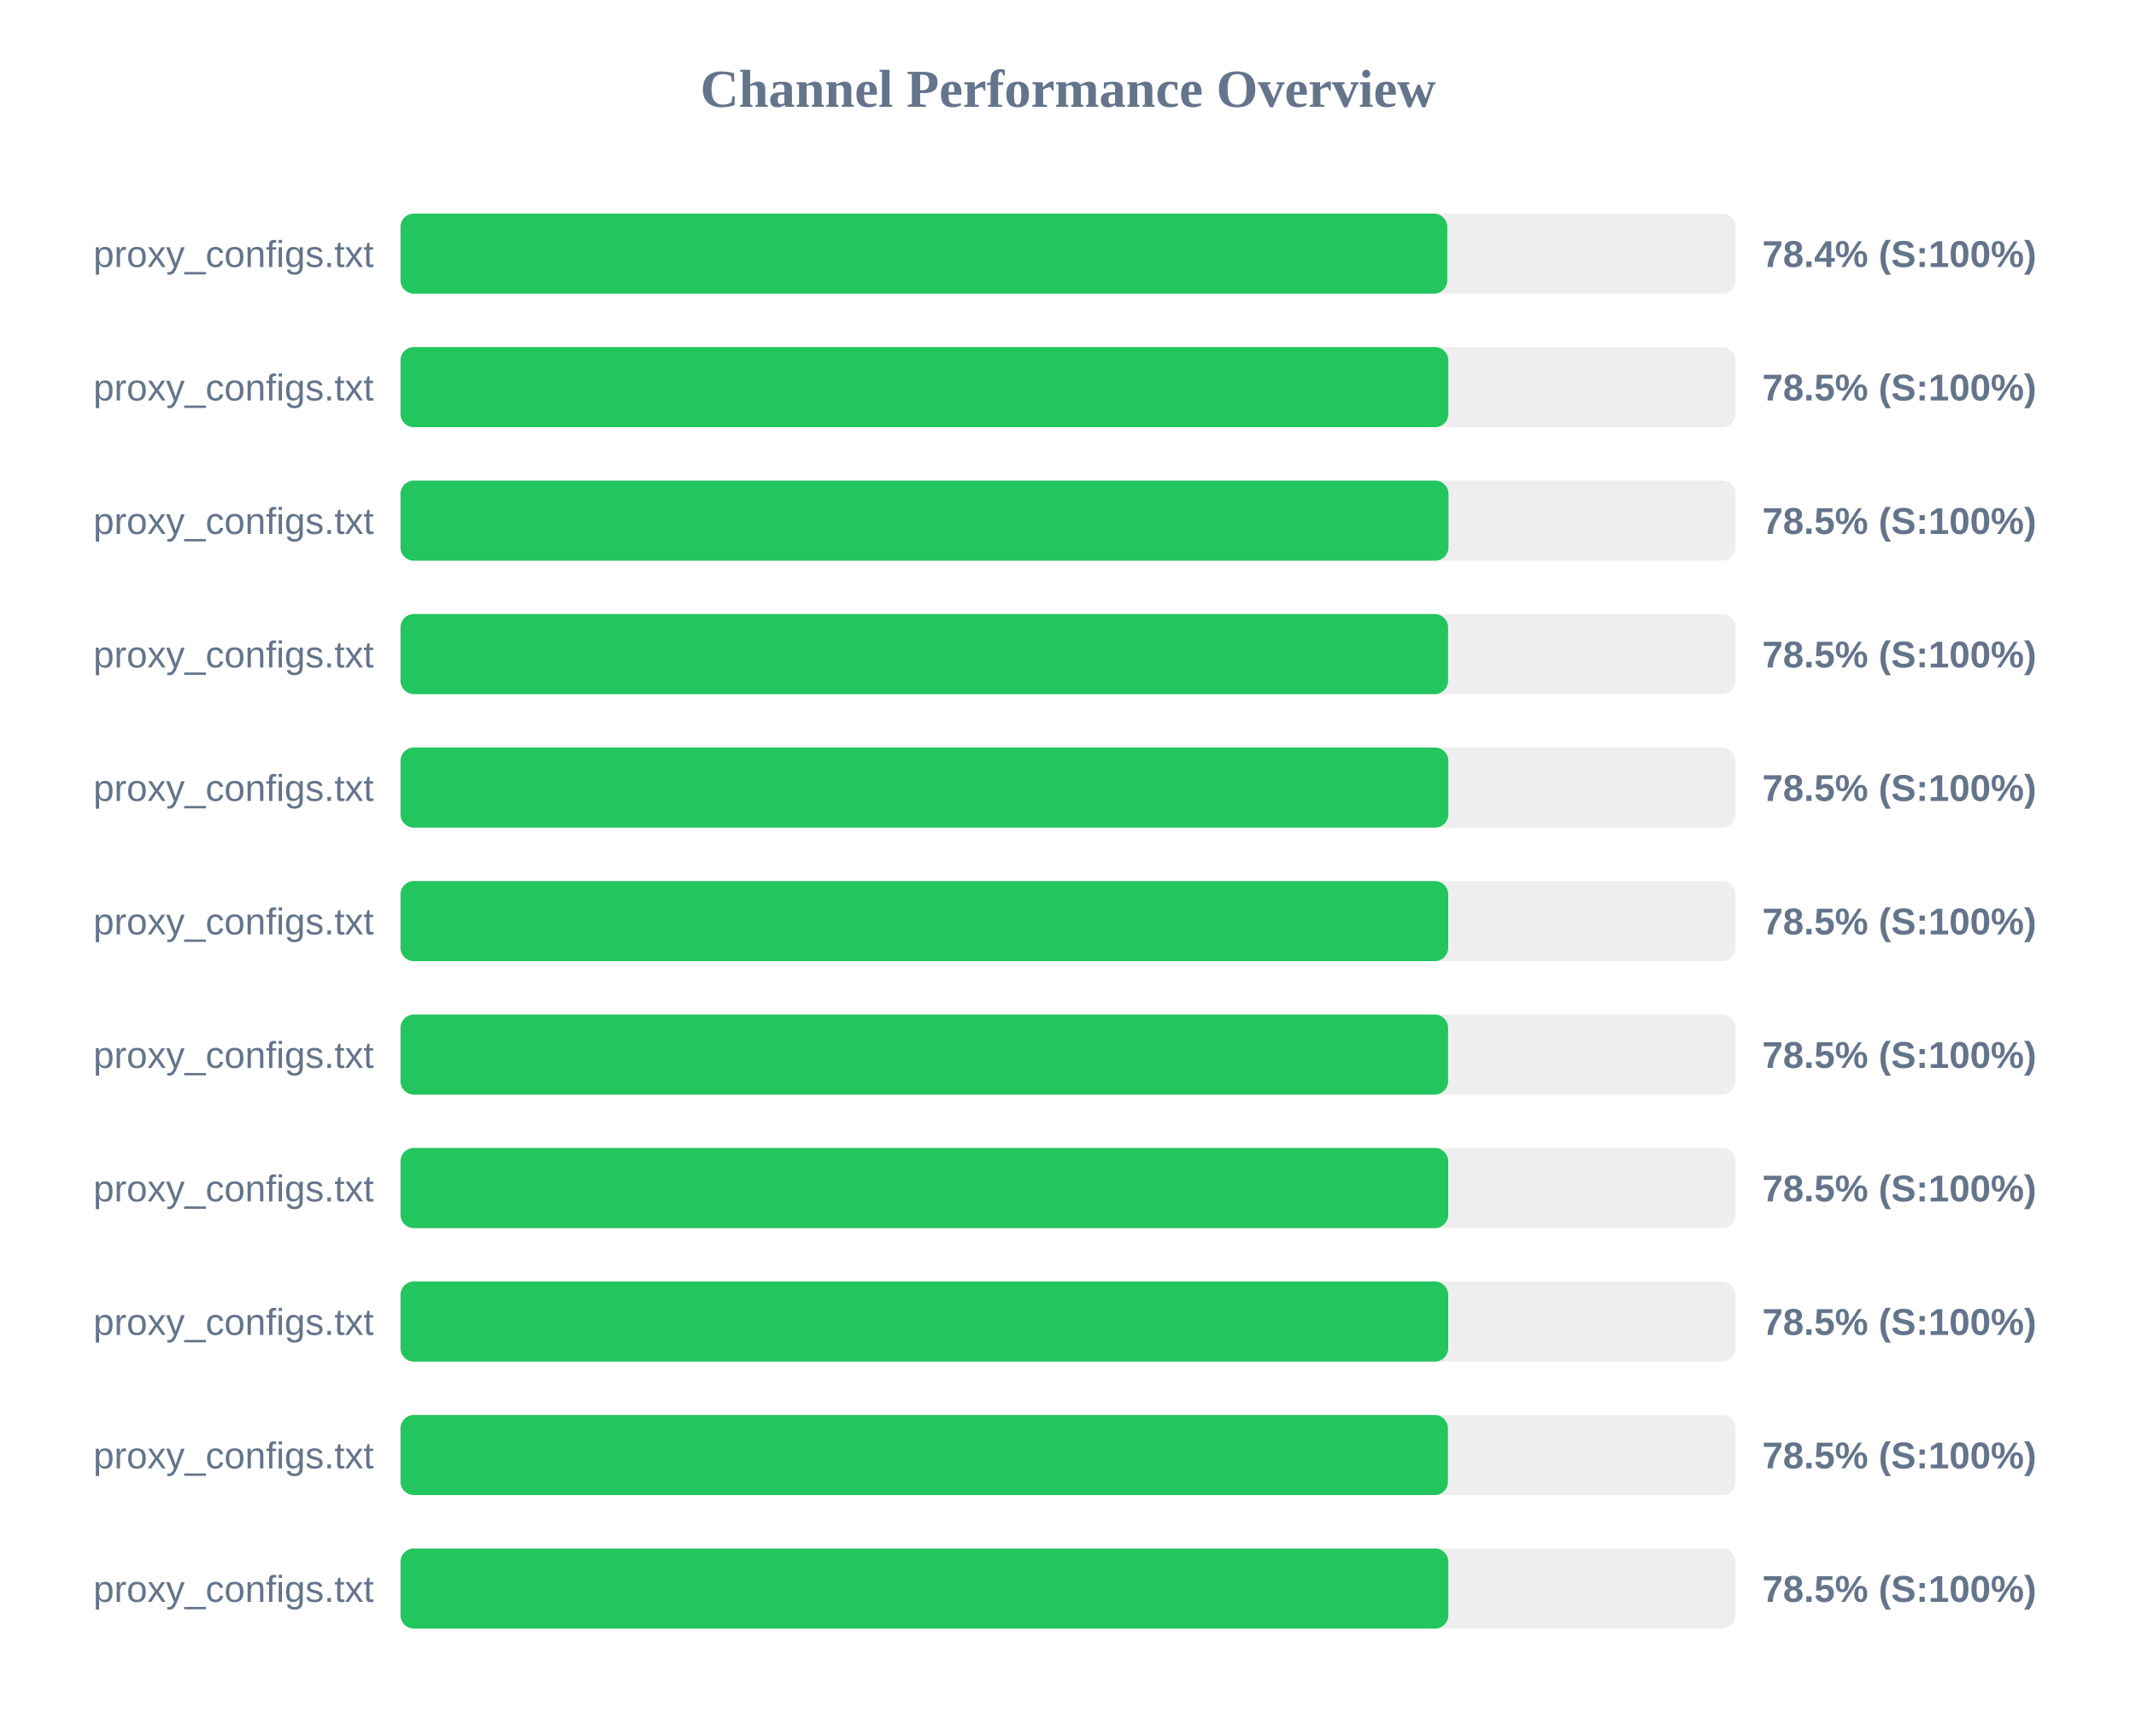
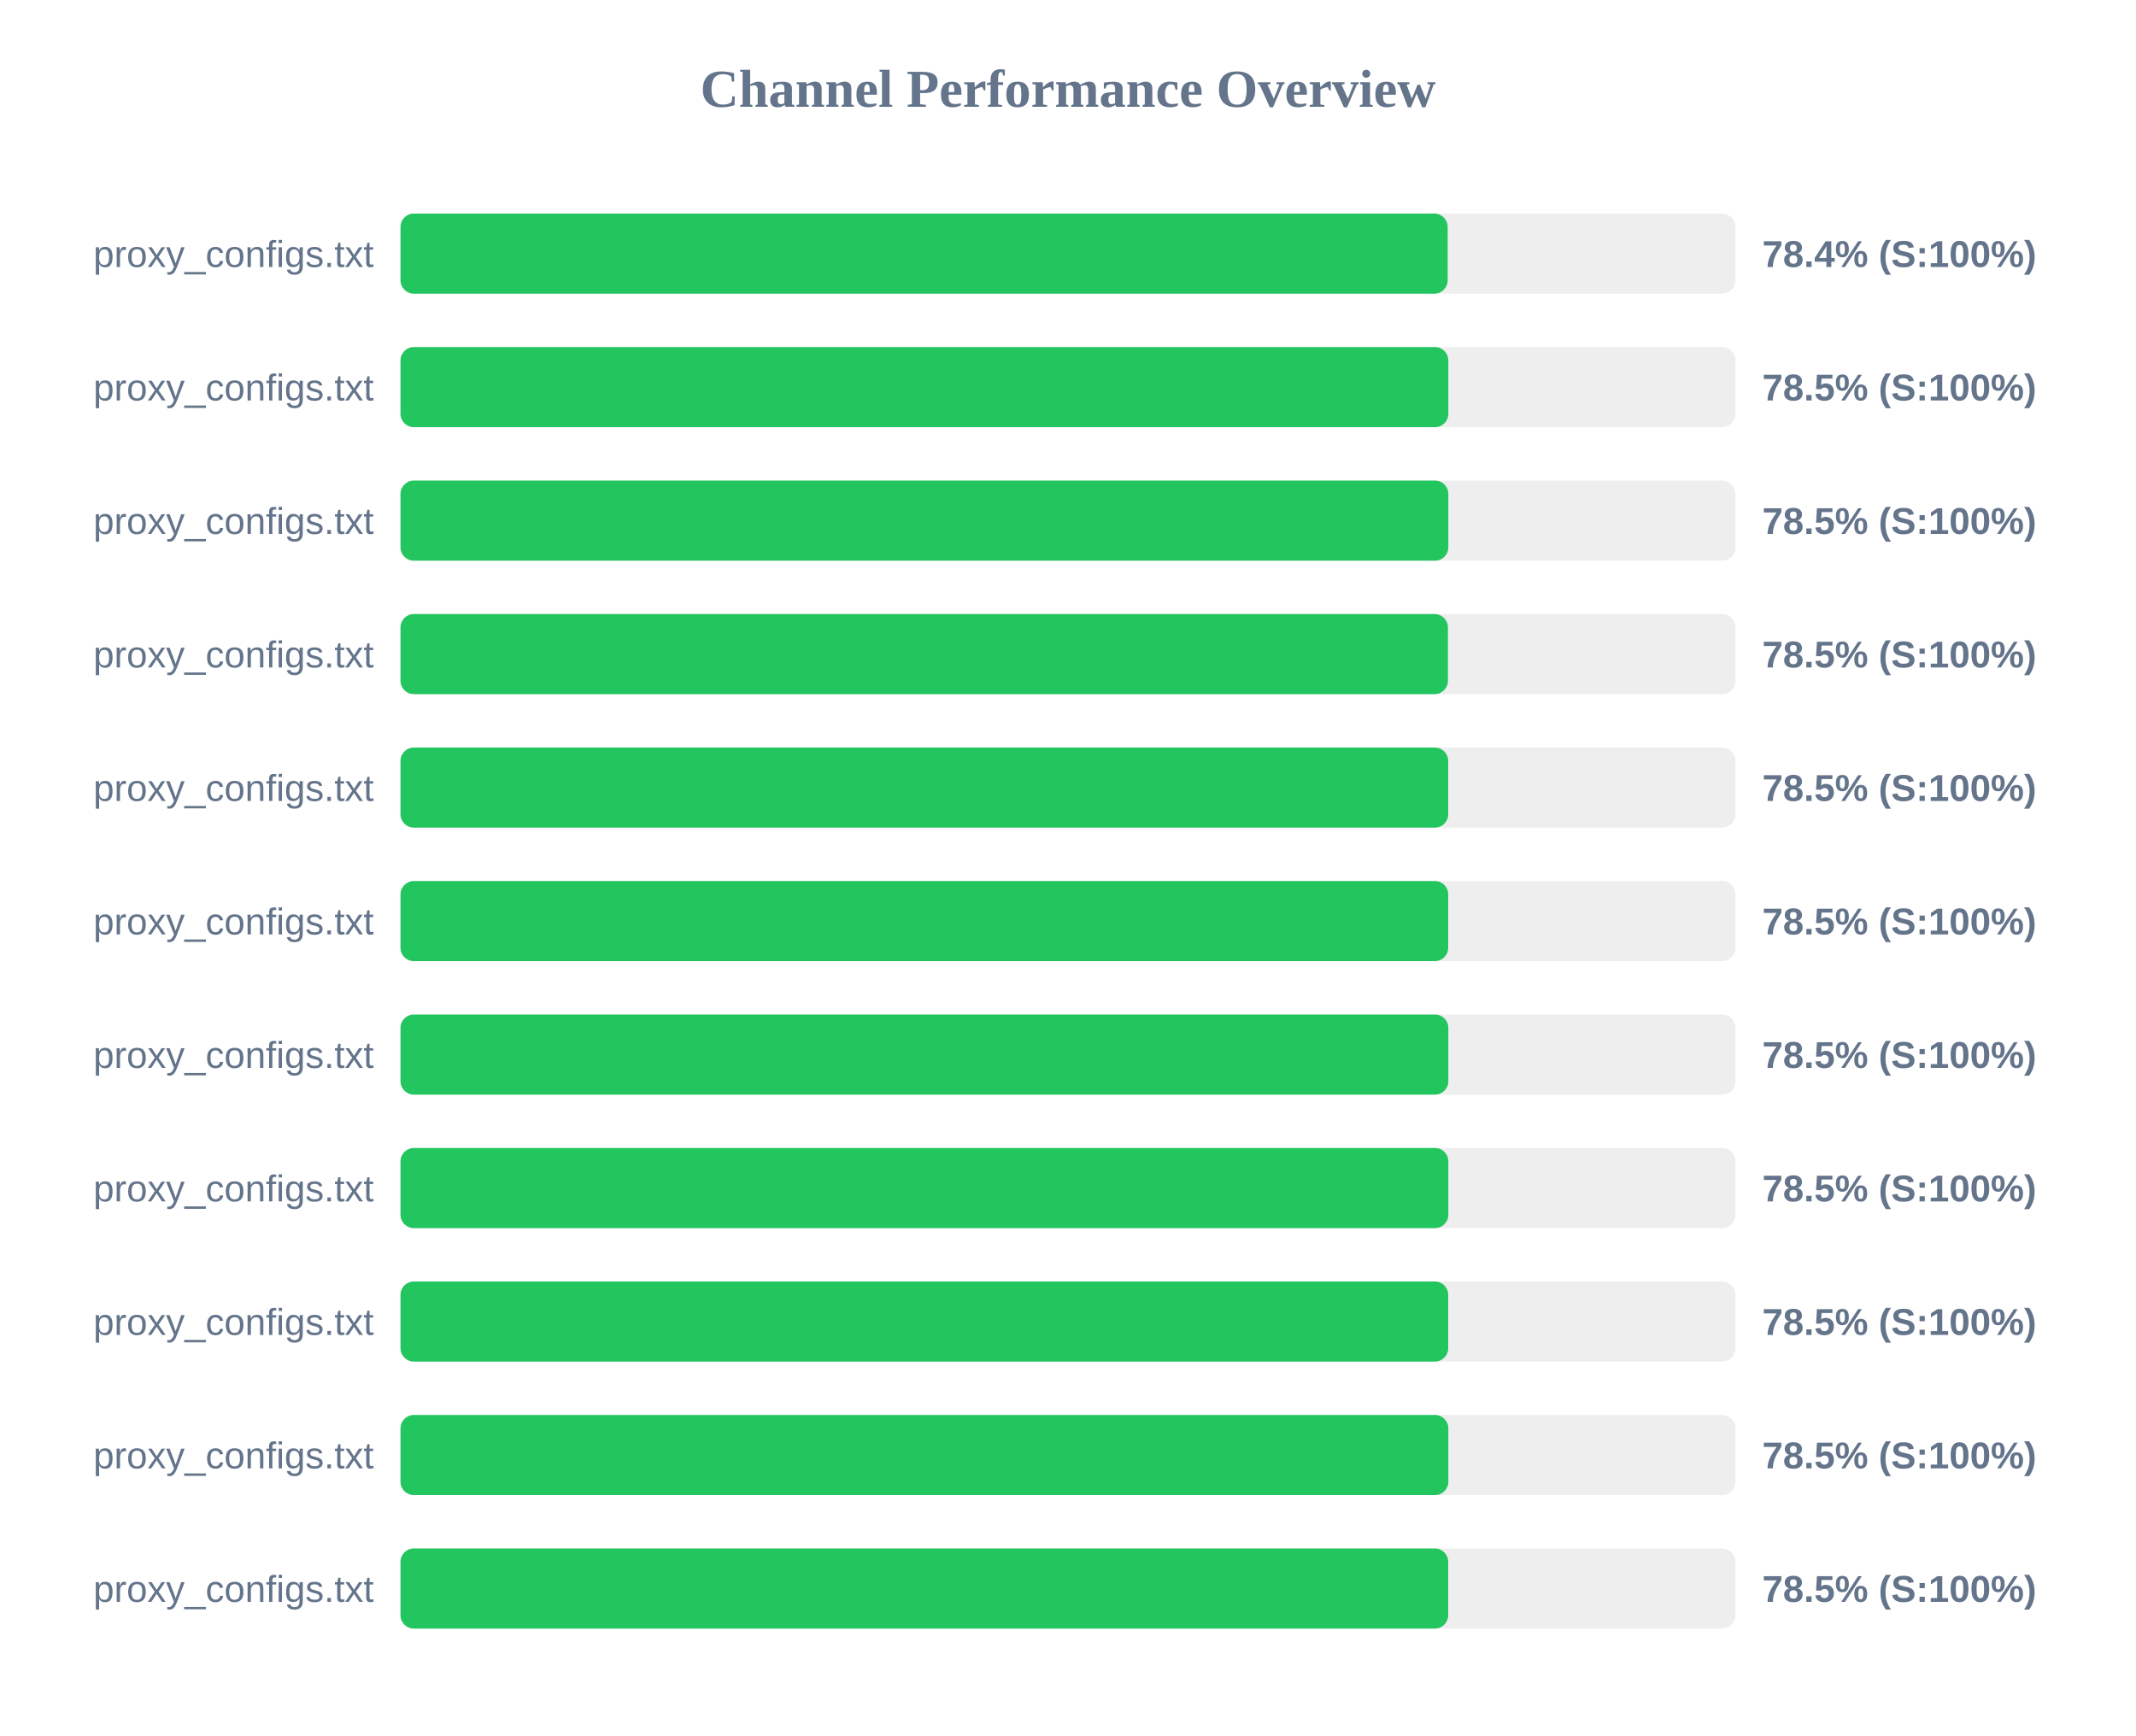
<svg xmlns="http://www.w3.org/2000/svg" width="800" height="650" version="1.1">
  <style>
        .row { font: 14px Arial; fill: #64748b; }
        .score { font: bold 14px Arial; fill: #64748b; }
    </style>
  <text x="400" y="40" text-anchor="middle" font-size="20px" font-weight="bold" fill="#64748b">Channel Performance Overview</text>
  <rect x="150" y="80" width="500" height="30" fill="#eee" rx="5" />
-   <rect x="150" y="80" width="392.05" height="30" fill="#22c55e" rx="5" />
+   <rect x="150" y="80" width="392.2" height="30" fill="#22c55e" rx="5" />
  <text x="140" y="100" text-anchor="end" class="row">proxy_configs.txt</text>
  <text x="660" y="100" text-anchor="start" class="score">78.4% (S:100%)</text>
  <rect x="150" y="130" width="500" height="30" fill="#eee" rx="5" />
  <rect x="150" y="130" width="392.45" height="30" fill="#22c55e" rx="5" />
  <text x="140" y="150" text-anchor="end" class="row">proxy_configs.txt</text>
  <text x="660" y="150" text-anchor="start" class="score">78.5% (S:100%)</text>
  <rect x="150" y="180" width="500" height="30" fill="#eee" rx="5" />
-   <rect x="150" y="180" width="392.5" height="30" fill="#22c55e" rx="5" />
+   <rect x="150" y="180" width="392.45" height="30" fill="#22c55e" rx="5" />
  <text x="140" y="200" text-anchor="end" class="row">proxy_configs.txt</text>
  <text x="660" y="200" text-anchor="start" class="score">78.5% (S:100%)</text>
  <rect x="150" y="230" width="500" height="30" fill="#eee" rx="5" />
-   <rect x="150" y="230" width="392.35" height="30" fill="#22c55e" rx="5" />
+   <rect x="150" y="230" width="392.3" height="30" fill="#22c55e" rx="5" />
  <text x="140" y="250" text-anchor="end" class="row">proxy_configs.txt</text>
  <text x="660" y="250" text-anchor="start" class="score">78.5% (S:100%)</text>
  <rect x="150" y="280" width="500" height="30" fill="#eee" rx="5" />
-   <rect x="150" y="280" width="392.45" height="30" fill="#22c55e" rx="5" />
+   <rect x="150" y="280" width="392.4" height="30" fill="#22c55e" rx="5" />
  <text x="140" y="300" text-anchor="end" class="row">proxy_configs.txt</text>
  <text x="660" y="300" text-anchor="start" class="score">78.5% (S:100%)</text>
  <rect x="150" y="330" width="500" height="30" fill="#eee" rx="5" />
  <rect x="150" y="330" width="392.4" height="30" fill="#22c55e" rx="5" />
  <text x="140" y="350" text-anchor="end" class="row">proxy_configs.txt</text>
  <text x="660" y="350" text-anchor="start" class="score">78.5% (S:100%)</text>
  <rect x="150" y="380" width="500" height="30" fill="#eee" rx="5" />
-   <rect x="150" y="380" width="392.35" height="30" fill="#22c55e" rx="5" />
+   <rect x="150" y="380" width="392.45" height="30" fill="#22c55e" rx="5" />
  <text x="140" y="400" text-anchor="end" class="row">proxy_configs.txt</text>
  <text x="660" y="400" text-anchor="start" class="score">78.5% (S:100%)</text>
  <rect x="150" y="430" width="500" height="30" fill="#eee" rx="5" />
-   <rect x="150" y="430" width="392.4" height="30" fill="#22c55e" rx="5" />
+   <rect x="150" y="430" width="392.45" height="30" fill="#22c55e" rx="5" />
  <text x="140" y="450" text-anchor="end" class="row">proxy_configs.txt</text>
  <text x="660" y="450" text-anchor="start" class="score">78.5% (S:100%)</text>
  <rect x="150" y="480" width="500" height="30" fill="#eee" rx="5" />
  <rect x="150" y="480" width="392.4" height="30" fill="#22c55e" rx="5" />
  <text x="140" y="500" text-anchor="end" class="row">proxy_configs.txt</text>
  <text x="660" y="500" text-anchor="start" class="score">78.5% (S:100%)</text>
  <rect x="150" y="530" width="500" height="30" fill="#eee" rx="5" />
-   <rect x="150" y="530" width="392.3" height="30" fill="#22c55e" rx="5" />
+   <rect x="150" y="530" width="392.45" height="30" fill="#22c55e" rx="5" />
  <text x="140" y="550" text-anchor="end" class="row">proxy_configs.txt</text>
  <text x="660" y="550" text-anchor="start" class="score">78.5% (S:100%)</text>
  <rect x="150" y="580" width="500" height="30" fill="#eee" rx="5" />
-   <rect x="150" y="580" width="392.45" height="30" fill="#22c55e" rx="5" />
+   <rect x="150" y="580" width="392.4" height="30" fill="#22c55e" rx="5" />
  <text x="140" y="600" text-anchor="end" class="row">proxy_configs.txt</text>
  <text x="660" y="600" text-anchor="start" class="score">78.5% (S:100%)</text>
</svg>
